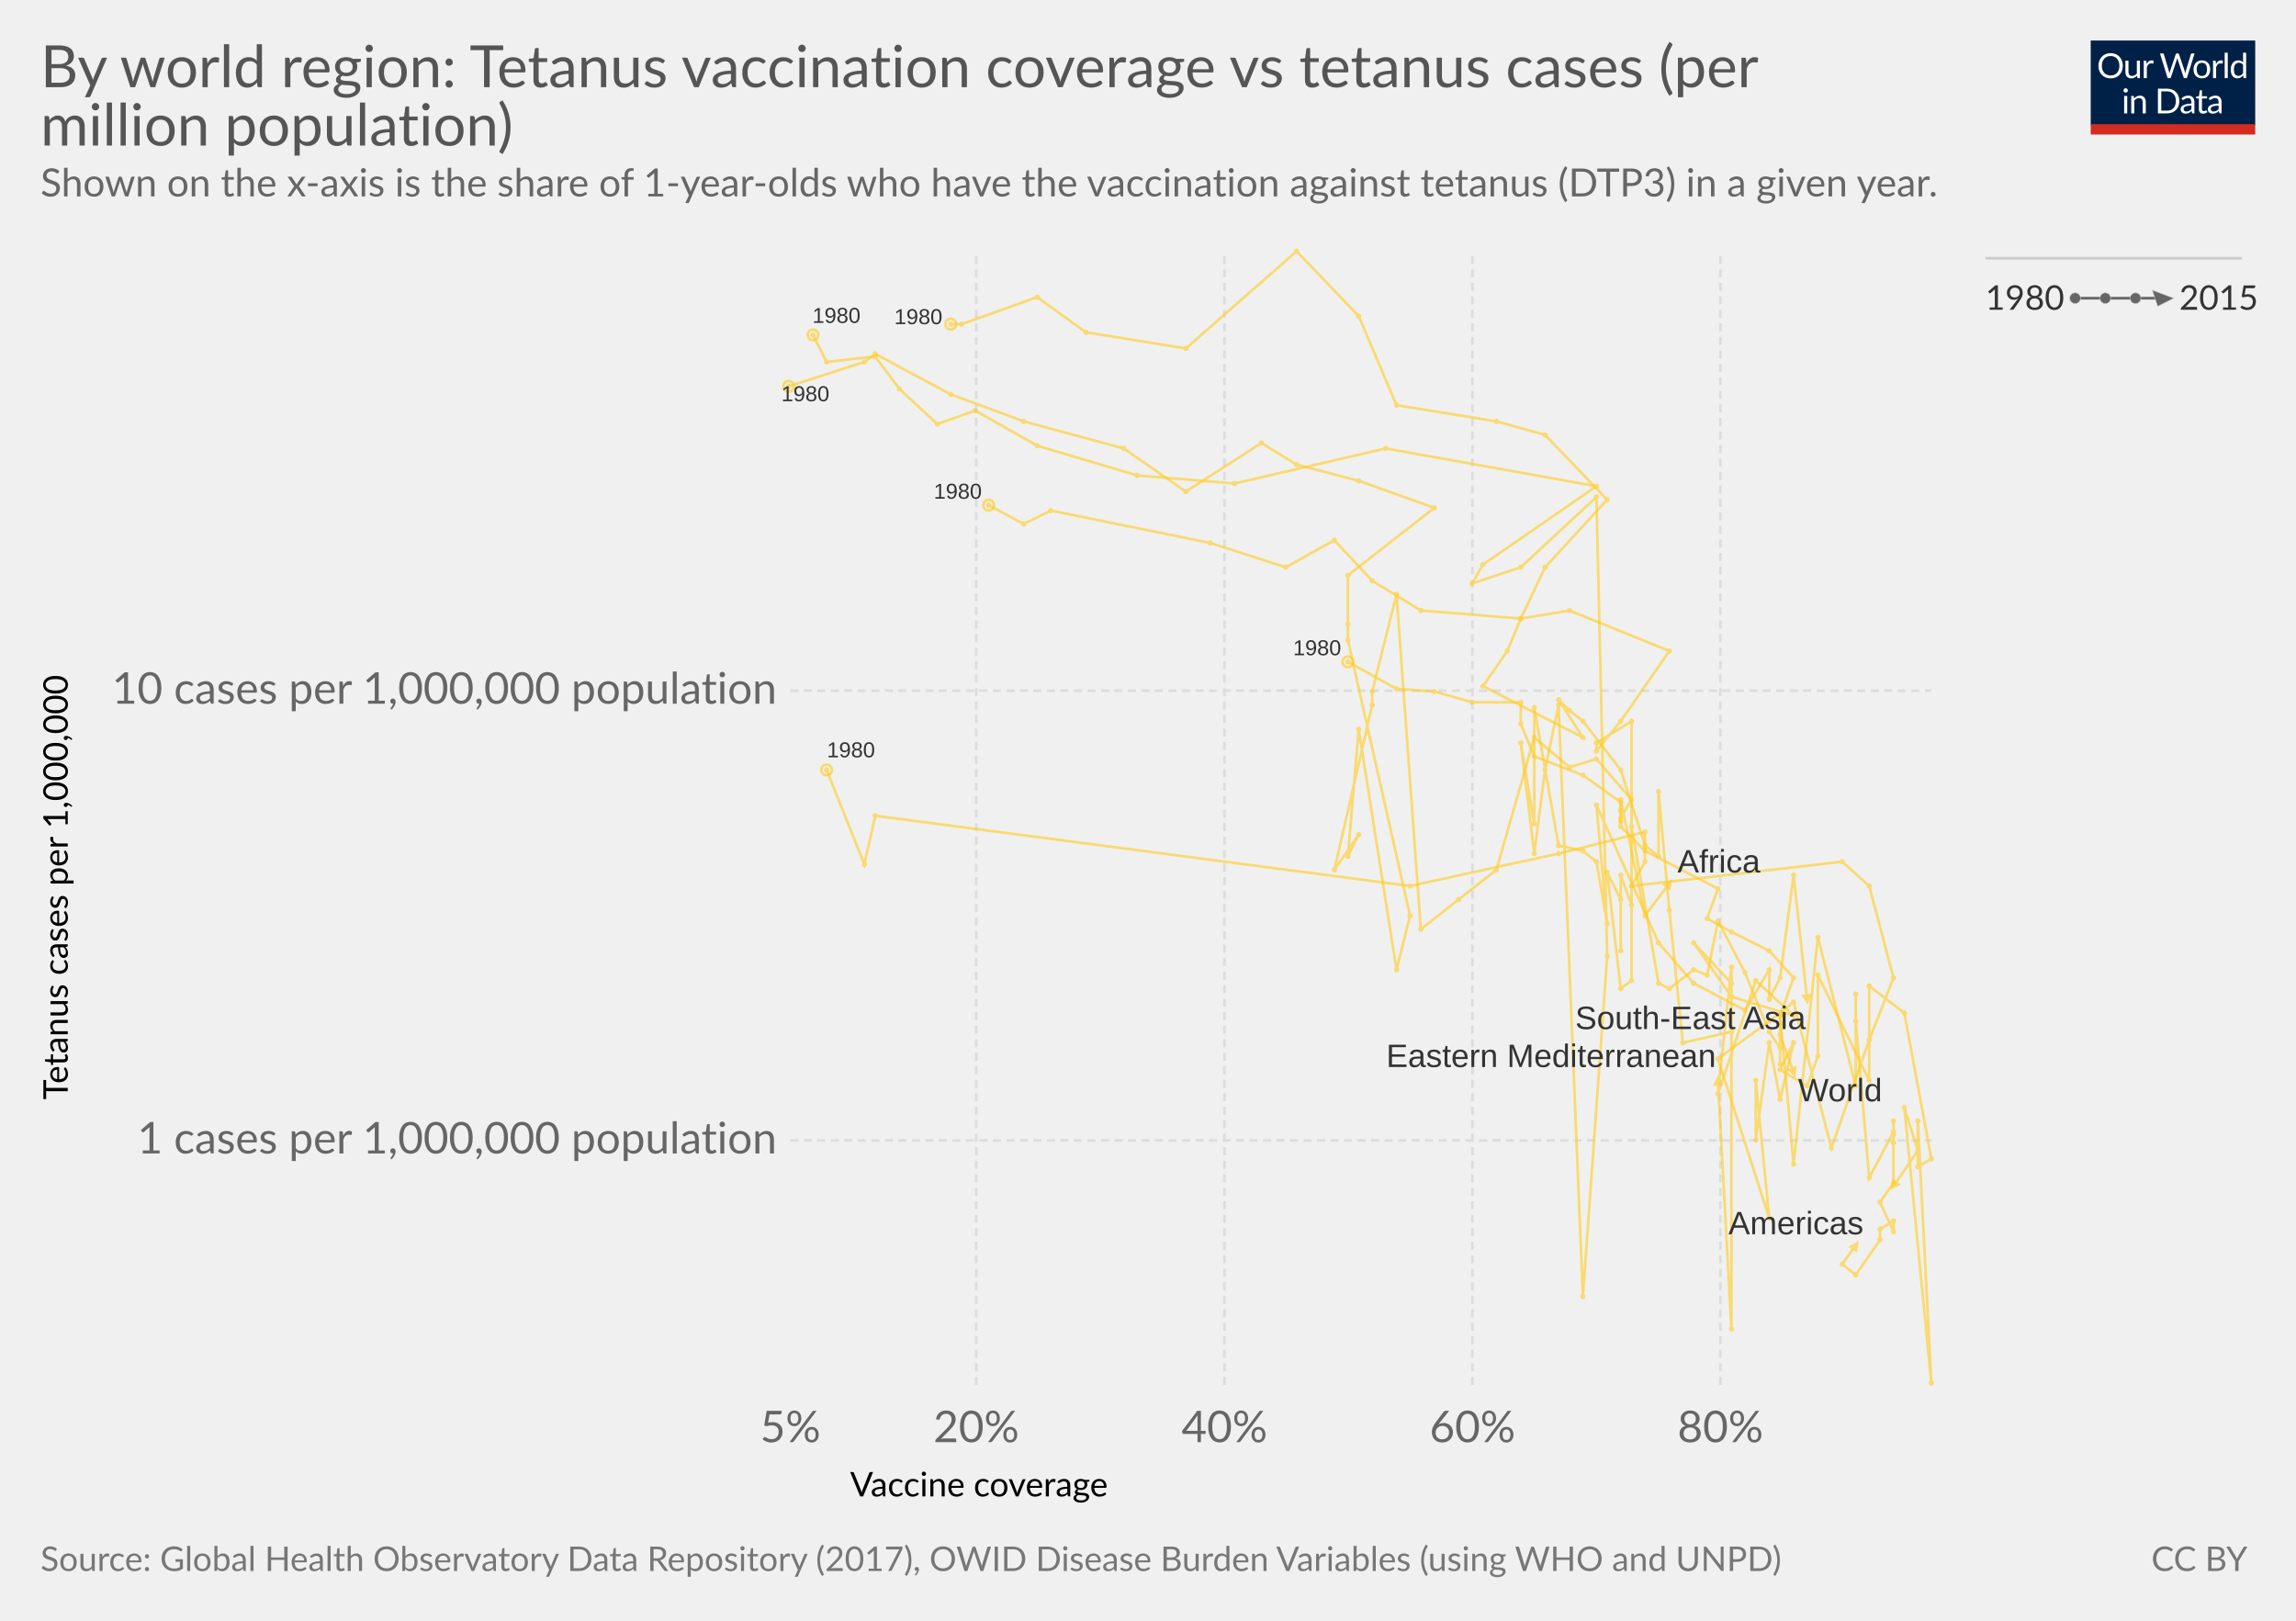
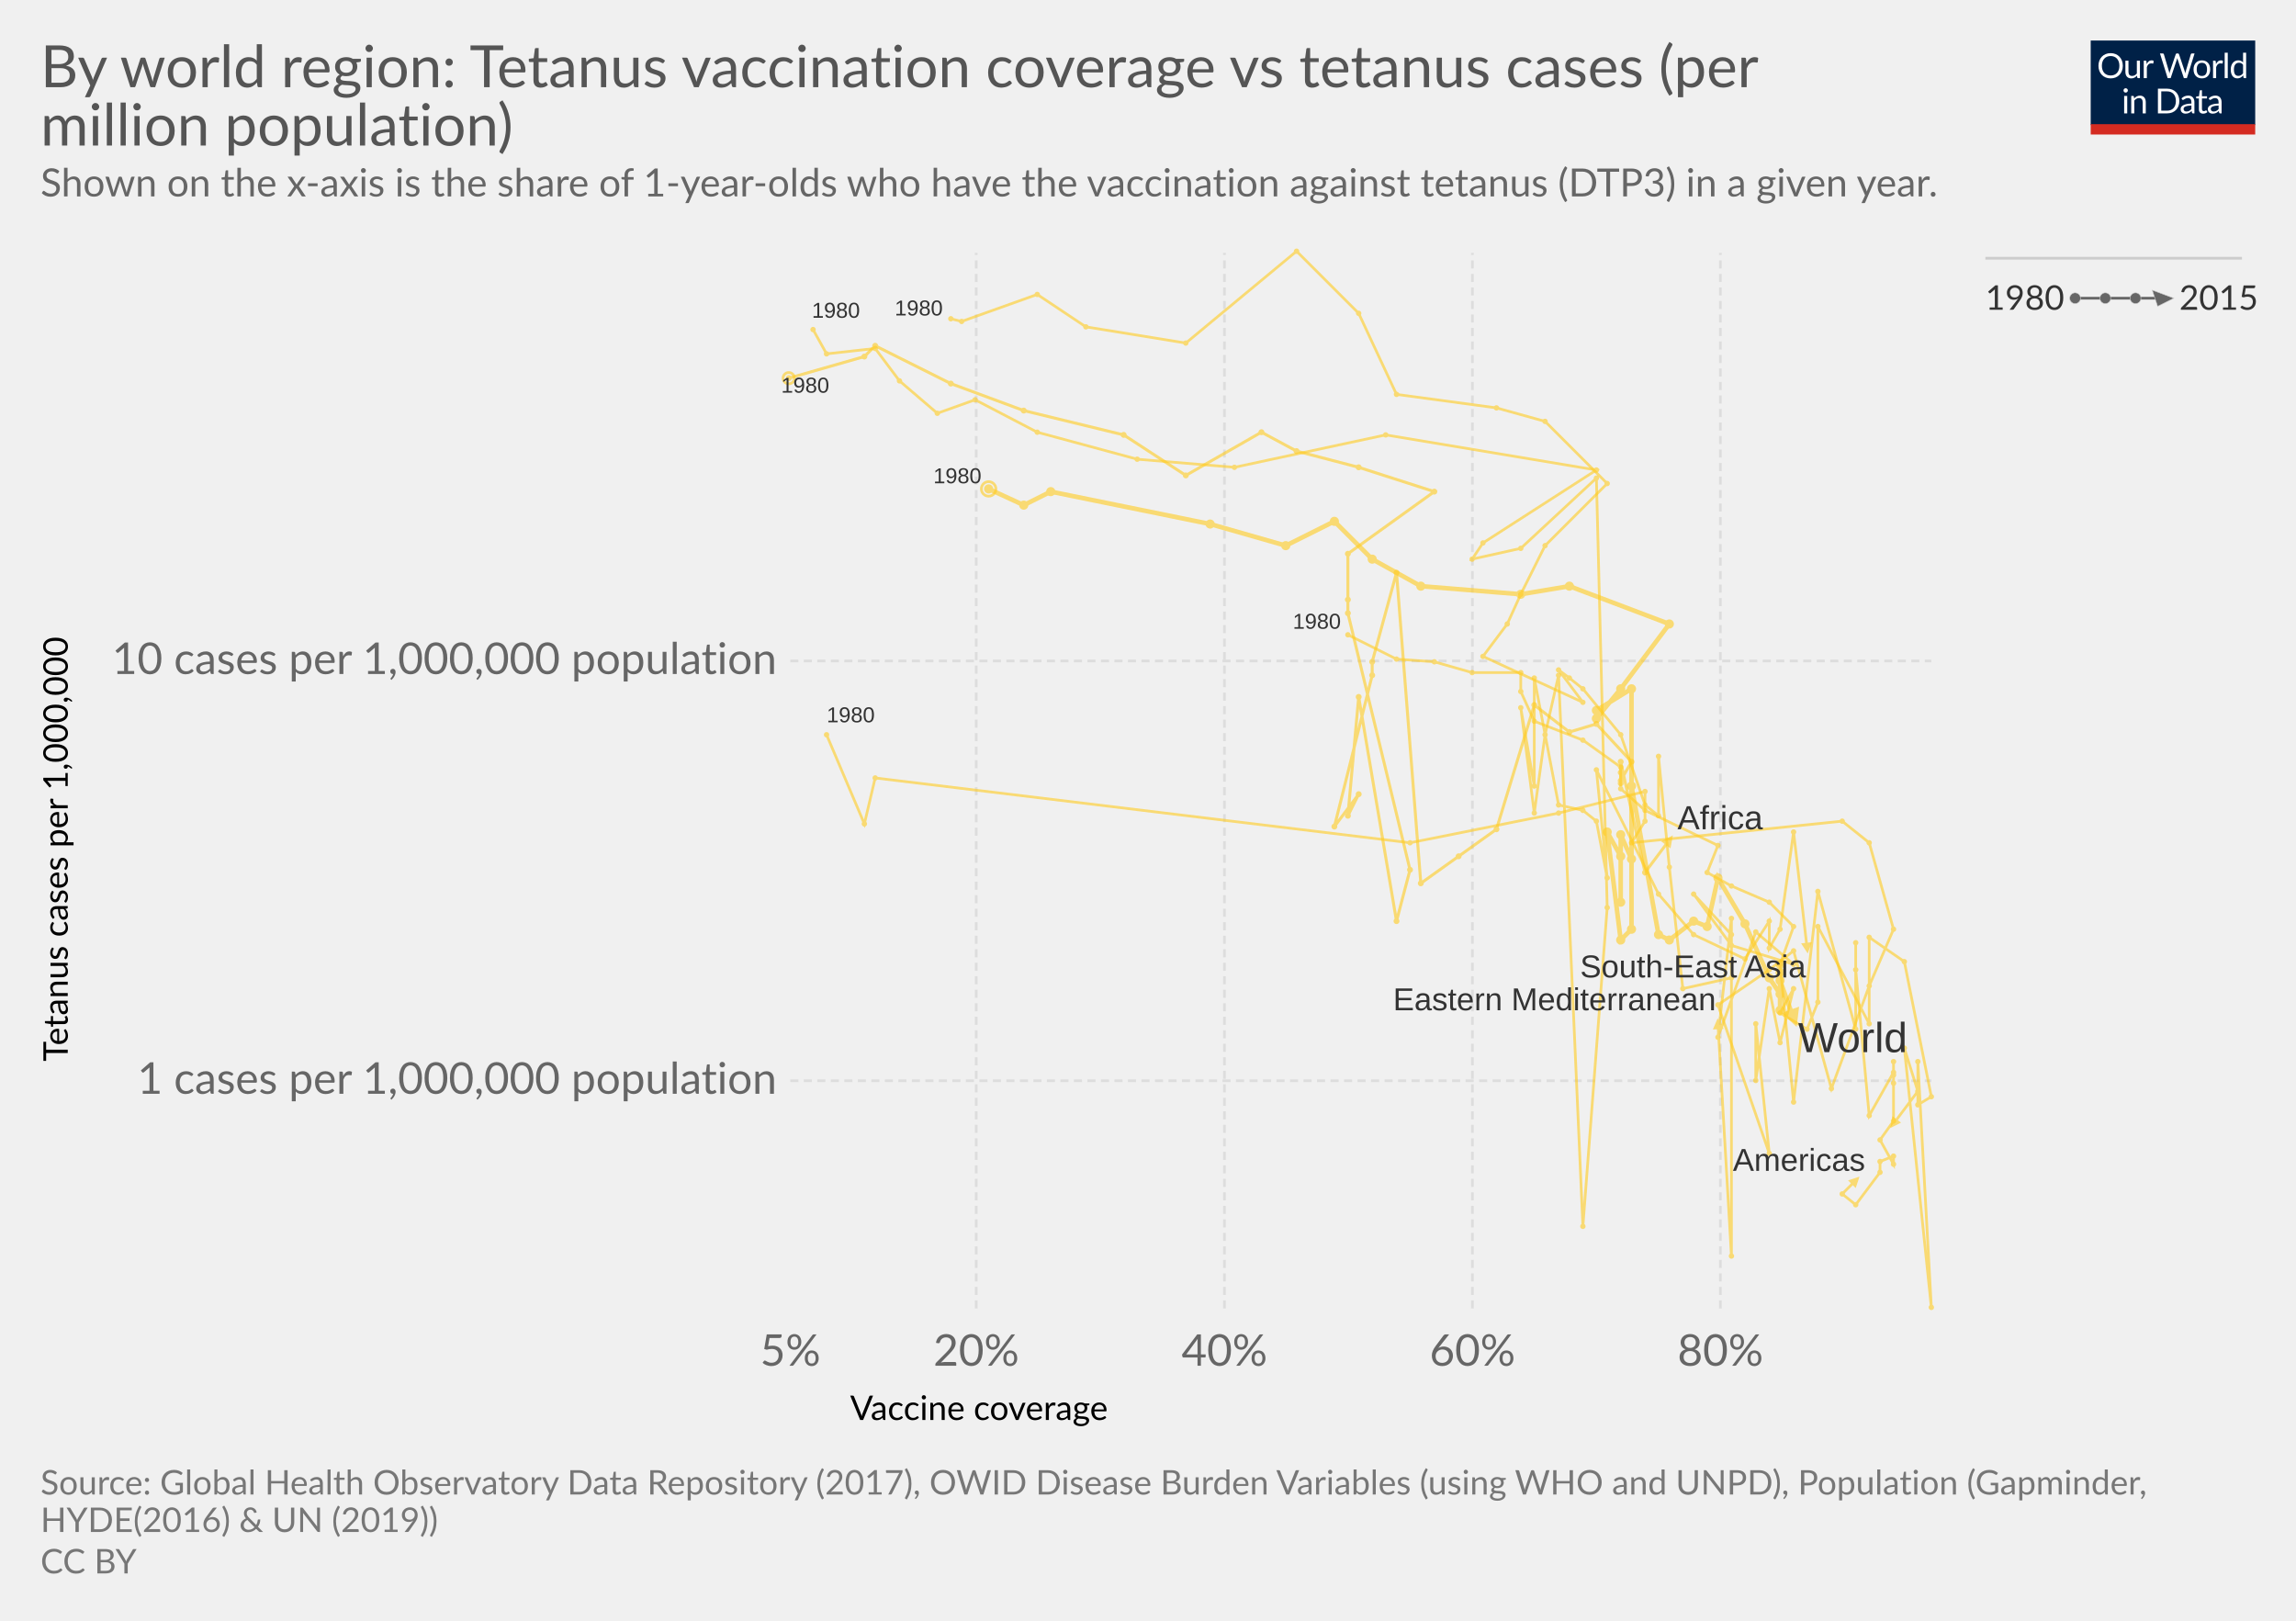
<svg xmlns="http://www.w3.org/2000/svg" version="1.1" style="font-family:Lato, 'Helvetica Neue', Helvetica, Arial, sans-serif;font-size:18px;background-color:white;text-rendering:optimizeLegibility;-webkit-font-smoothing:antialiased" width="850" height="600">
  <g class="HeaderView">
    <g transform="translate(774, 15) scale(0.29)">
      <svg width="210" height="120" viewBox="0 0 210 120" fill="none">
        <g clip-path="url(#clip0)">
          <path d="M0 0H210V107.89H0V0Z" fill="#002147" />
          <path d="M40.979 32.248C40.979 34.609 40.605 36.78 39.857 38.76C39.109 40.725 38.053 42.419 36.689 43.842C35.325 45.265 33.682 46.372 31.761 47.164C29.854 47.941 27.742 48.33 25.425 48.33C23.107 48.33 20.995 47.941 19.089 47.164C17.182 46.372 15.547 45.265 14.183 43.842C12.819 42.419 11.763 40.725 11.015 38.76C10.267 36.78 9.893 34.609 9.893 32.248C9.893 29.887 10.267 27.723 11.015 25.758C11.763 23.778 12.819 22.077 14.183 20.654C15.547 19.217 17.182 18.102 19.089 17.31C20.995 16.518 23.107 16.122 25.425 16.122C27.742 16.122 29.854 16.518 31.761 17.31C33.682 18.102 35.325 19.217 36.689 20.654C38.053 22.077 39.109 23.778 39.857 25.758C40.605 27.723 40.979 29.887 40.979 32.248ZM36.601 32.248C36.601 30.312 36.337 28.574 35.809 27.034C35.281 25.494 34.533 24.196 33.565 23.14C32.597 22.069 31.423 21.248 30.045 20.676C28.666 20.104 27.126 19.818 25.425 19.818C23.738 19.818 22.205 20.104 20.827 20.676C19.448 21.248 18.267 22.069 17.285 23.14C16.317 24.196 15.569 25.494 15.041 27.034C14.513 28.574 14.249 30.312 14.249 32.248C14.249 34.184 14.513 35.922 15.041 37.462C15.569 38.987 16.317 40.285 17.285 41.356C18.267 42.412 19.448 43.226 20.827 43.798C22.205 44.355 23.738 44.634 25.425 44.634C27.126 44.634 28.666 44.355 30.045 43.798C31.423 43.226 32.597 42.412 33.565 41.356C34.533 40.285 35.281 38.987 35.809 37.462C36.337 35.922 36.601 34.184 36.601 32.248ZM62.823 25.714V48H60.491C59.934 48 59.582 47.729 59.435 47.186L59.127 44.788C58.159 45.859 57.074 46.724 55.871 47.384C54.669 48.029 53.29 48.352 51.735 48.352C50.518 48.352 49.44 48.154 48.501 47.758C47.577 47.347 46.8 46.775 46.169 46.042C45.539 45.309 45.062 44.421 44.739 43.38C44.431 42.339 44.277 41.187 44.277 39.926V25.714H48.193V39.926C48.193 41.613 48.575 42.918 49.337 43.842C50.115 44.766 51.295 45.228 52.879 45.228C54.038 45.228 55.116 44.957 56.113 44.414C57.125 43.857 58.057 43.094 58.907 42.126V25.714H62.823ZM71.43 30.18C72.135 28.655 73 27.467 74.027 26.616C75.053 25.751 76.307 25.318 77.789 25.318C78.258 25.318 78.705 25.369 79.131 25.472C79.571 25.575 79.959 25.736 80.297 25.956L80.011 28.882C79.923 29.249 79.703 29.432 79.351 29.432C79.145 29.432 78.845 29.388 78.449 29.3C78.053 29.212 77.605 29.168 77.107 29.168C76.403 29.168 75.772 29.271 75.215 29.476C74.672 29.681 74.181 29.989 73.741 30.4C73.315 30.796 72.927 31.295 72.575 31.896C72.237 32.483 71.929 33.157 71.651 33.92V48H67.713V25.714H69.957C70.382 25.714 70.675 25.795 70.837 25.956C70.998 26.117 71.108 26.396 71.167 26.792L71.43 30.18ZM132.589 16.474L122.755 48H118.927L110.941 23.954C110.867 23.719 110.794 23.47 110.721 23.206C110.662 22.942 110.596 22.663 110.523 22.37C110.449 22.663 110.376 22.942 110.303 23.206C110.23 23.47 110.156 23.719 110.083 23.954L102.053 48H98.225L88.391 16.474H91.933C92.314 16.474 92.629 16.569 92.879 16.76C93.143 16.951 93.311 17.193 93.385 17.486L99.897 39.398C99.999 39.794 100.095 40.219 100.183 40.674C100.285 41.129 100.381 41.613 100.469 42.126C100.571 41.613 100.674 41.129 100.777 40.674C100.894 40.205 101.019 39.779 101.151 39.398L108.565 17.486C108.653 17.237 108.821 17.009 109.071 16.804C109.335 16.584 109.65 16.474 110.017 16.474H111.249C111.63 16.474 111.938 16.569 112.173 16.76C112.407 16.951 112.583 17.193 112.701 17.486L120.093 39.398C120.225 39.779 120.342 40.19 120.445 40.63C120.562 41.07 120.672 41.532 120.775 42.016C120.848 41.532 120.929 41.07 121.017 40.63C121.105 40.19 121.2 39.779 121.303 39.398L127.837 17.486C127.91 17.222 128.072 16.987 128.321 16.782C128.585 16.577 128.9 16.474 129.267 16.474H132.589ZM141.94 25.362C143.568 25.362 145.034 25.633 146.34 26.176C147.645 26.719 148.76 27.489 149.684 28.486C150.608 29.483 151.312 30.693 151.796 32.116C152.294 33.524 152.544 35.101 152.544 36.846C152.544 38.606 152.294 40.19 151.796 41.598C151.312 43.006 150.608 44.209 149.684 45.206C148.76 46.203 147.645 46.973 146.34 47.516C145.034 48.044 143.568 48.308 141.94 48.308C140.297 48.308 138.816 48.044 137.496 47.516C136.19 46.973 135.076 46.203 134.152 45.206C133.228 44.209 132.516 43.006 132.018 41.598C131.534 40.19 131.292 38.606 131.292 36.846C131.292 35.101 131.534 33.524 132.018 32.116C132.516 30.693 133.228 29.483 134.152 28.486C135.076 27.489 136.19 26.719 137.496 26.176C138.816 25.633 140.297 25.362 141.94 25.362ZM141.94 45.25C144.14 45.25 145.782 44.517 146.868 43.05C147.953 41.569 148.496 39.508 148.496 36.868C148.496 34.213 147.953 32.145 146.868 30.664C145.782 29.183 144.14 28.442 141.94 28.442C140.825 28.442 139.85 28.633 139.014 29.014C138.192 29.395 137.503 29.945 136.946 30.664C136.403 31.383 135.992 32.27 135.714 33.326C135.45 34.367 135.318 35.548 135.318 36.868C135.318 39.508 135.86 41.569 136.946 43.05C138.046 44.517 139.71 45.25 141.94 45.25ZM159.908 30.18C160.612 28.655 161.478 27.467 162.504 26.616C163.531 25.751 164.785 25.318 166.266 25.318C166.736 25.318 167.183 25.369 167.608 25.472C168.048 25.575 168.437 25.736 168.774 25.956L168.488 28.882C168.4 29.249 168.18 29.432 167.828 29.432C167.623 29.432 167.322 29.388 166.926 29.3C166.53 29.212 166.083 29.168 165.584 29.168C164.88 29.168 164.25 29.271 163.692 29.476C163.15 29.681 162.658 29.989 162.218 30.4C161.793 30.796 161.404 31.295 161.052 31.896C160.715 32.483 160.407 33.157 160.128 33.92V48H156.19V25.714H158.434C158.86 25.714 159.153 25.795 159.314 25.956C159.476 26.117 159.586 26.396 159.644 26.792L159.908 30.18ZM174.946 15.594V48H171.03V15.594H174.946ZM194.496 31.016C193.763 30.033 192.971 29.351 192.12 28.97C191.269 28.574 190.316 28.376 189.26 28.376C187.192 28.376 185.601 29.117 184.486 30.598C183.371 32.079 182.814 34.191 182.814 36.934C182.814 38.386 182.939 39.633 183.188 40.674C183.437 41.701 183.804 42.551 184.288 43.226C184.772 43.886 185.366 44.37 186.07 44.678C186.774 44.986 187.573 45.14 188.468 45.14C189.759 45.14 190.881 44.847 191.834 44.26C192.802 43.673 193.689 42.845 194.496 41.774V31.016ZM198.412 15.594V48H196.08C195.523 48 195.171 47.729 195.024 47.186L194.672 44.48C193.719 45.624 192.633 46.548 191.416 47.252C190.199 47.956 188.791 48.308 187.192 48.308C185.916 48.308 184.757 48.066 183.716 47.582C182.675 47.083 181.787 46.357 181.054 45.404C180.321 44.451 179.756 43.263 179.36 41.84C178.964 40.417 178.766 38.782 178.766 36.934C178.766 35.291 178.986 33.766 179.426 32.358C179.866 30.935 180.497 29.703 181.318 28.662C182.139 27.621 183.144 26.807 184.332 26.22C185.535 25.619 186.884 25.318 188.38 25.318C189.744 25.318 190.91 25.553 191.878 26.022C192.861 26.477 193.733 27.115 194.496 27.936V15.594H198.412ZM46.614 70.714V93H42.698V70.714H46.614ZM47.45 63.718C47.45 64.099 47.369 64.459 47.208 64.796C47.061 65.119 46.856 65.412 46.592 65.676C46.343 65.925 46.042 66.123 45.69 66.27C45.352 66.417 44.993 66.49 44.612 66.49C44.23 66.49 43.871 66.417 43.534 66.27C43.211 66.123 42.925 65.925 42.676 65.676C42.426 65.412 42.228 65.119 42.082 64.796C41.935 64.459 41.862 64.099 41.862 63.718C41.862 63.337 41.935 62.977 42.082 62.64C42.228 62.288 42.426 61.987 42.676 61.738C42.925 61.474 43.211 61.269 43.534 61.122C43.871 60.975 44.23 60.902 44.612 60.902C44.993 60.902 45.352 60.975 45.69 61.122C46.042 61.269 46.343 61.474 46.592 61.738C46.856 61.987 47.061 62.288 47.208 62.64C47.369 62.977 47.45 63.337 47.45 63.718ZM55.424 73.948C55.908 73.405 56.422 72.914 56.964 72.474C57.507 72.034 58.079 71.66 58.68 71.352C59.296 71.029 59.941 70.787 60.616 70.626C61.306 70.45 62.046 70.362 62.838 70.362C64.055 70.362 65.126 70.567 66.05 70.978C66.989 71.374 67.766 71.946 68.382 72.694C69.013 73.427 69.49 74.315 69.812 75.356C70.135 76.397 70.296 77.549 70.296 78.81V93H66.358V78.81C66.358 77.123 65.969 75.818 65.192 74.894C64.43 73.955 63.264 73.486 61.694 73.486C60.535 73.486 59.45 73.765 58.438 74.322C57.441 74.879 56.517 75.635 55.666 76.588V93H51.728V70.714H54.082C54.639 70.714 54.984 70.985 55.116 71.528L55.424 73.948ZM113.129 77.248C113.129 79.609 112.755 81.758 112.007 83.694C111.259 85.63 110.203 87.287 108.839 88.666C107.475 90.045 105.832 91.115 103.911 91.878C102.004 92.626 99.892 93 97.575 93H85.805V61.474H97.575C99.892 61.474 102.004 61.855 103.911 62.618C105.832 63.366 107.475 64.437 108.839 65.83C110.203 67.209 111.259 68.866 112.007 70.802C112.755 72.738 113.129 74.887 113.129 77.248ZM108.751 77.248C108.751 75.312 108.487 73.581 107.959 72.056C107.431 70.531 106.683 69.24 105.715 68.184C104.747 67.128 103.574 66.321 102.195 65.764C100.816 65.207 99.276 64.928 97.575 64.928H90.073V89.546H97.575C99.276 89.546 100.816 89.267 102.195 88.71C103.574 88.153 104.747 87.353 105.715 86.312C106.683 85.256 107.431 83.965 107.959 82.44C108.487 80.915 108.751 79.184 108.751 77.248ZM128.553 82.968C126.749 83.027 125.209 83.173 123.933 83.408C122.672 83.628 121.638 83.921 120.831 84.288C120.039 84.655 119.46 85.087 119.093 85.586C118.741 86.085 118.565 86.642 118.565 87.258C118.565 87.845 118.661 88.351 118.851 88.776C119.042 89.201 119.299 89.553 119.621 89.832C119.959 90.096 120.347 90.294 120.787 90.426C121.242 90.543 121.726 90.602 122.239 90.602C122.929 90.602 123.559 90.536 124.131 90.404C124.703 90.257 125.239 90.052 125.737 89.788C126.251 89.524 126.735 89.209 127.189 88.842C127.659 88.475 128.113 88.057 128.553 87.588V82.968ZM115.903 73.86C117.135 72.672 118.463 71.785 119.885 71.198C121.308 70.611 122.885 70.318 124.615 70.318C125.862 70.318 126.969 70.523 127.937 70.934C128.905 71.345 129.719 71.917 130.379 72.65C131.039 73.383 131.538 74.271 131.875 75.312C132.213 76.353 132.381 77.497 132.381 78.744V93H130.643C130.262 93 129.969 92.941 129.763 92.824C129.558 92.692 129.397 92.443 129.279 92.076L128.839 89.964C128.253 90.507 127.681 90.991 127.123 91.416C126.566 91.827 125.979 92.179 125.363 92.472C124.747 92.751 124.087 92.963 123.383 93.11C122.694 93.271 121.924 93.352 121.073 93.352C120.208 93.352 119.394 93.235 118.631 93C117.869 92.751 117.201 92.384 116.629 91.9C116.072 91.416 115.625 90.807 115.287 90.074C114.965 89.326 114.803 88.446 114.803 87.434C114.803 86.554 115.045 85.711 115.529 84.904C116.013 84.083 116.798 83.357 117.883 82.726C118.969 82.095 120.384 81.582 122.129 81.186C123.875 80.775 126.016 80.541 128.553 80.482V78.744C128.553 77.013 128.179 75.708 127.431 74.828C126.683 73.933 125.591 73.486 124.153 73.486C123.185 73.486 122.371 73.611 121.711 73.86C121.066 74.095 120.501 74.366 120.017 74.674C119.548 74.967 119.137 75.239 118.785 75.488C118.448 75.723 118.111 75.84 117.773 75.84C117.509 75.84 117.282 75.774 117.091 75.642C116.901 75.495 116.739 75.319 116.607 75.114L115.903 73.86ZM143.568 93.352C141.808 93.352 140.451 92.861 139.498 91.878C138.559 90.895 138.09 89.48 138.09 87.632V73.992H135.406C135.171 73.992 134.973 73.926 134.812 73.794C134.65 73.647 134.57 73.427 134.57 73.134V71.572L138.222 71.11L139.124 64.224C139.168 64.004 139.263 63.828 139.41 63.696C139.571 63.549 139.776 63.476 140.026 63.476H142.006V71.154H148.452V73.992H142.006V87.368C142.006 88.307 142.233 89.003 142.688 89.458C143.142 89.913 143.729 90.14 144.448 90.14C144.858 90.14 145.21 90.089 145.504 89.986C145.812 89.869 146.076 89.744 146.296 89.612C146.516 89.48 146.699 89.363 146.846 89.26C147.007 89.143 147.146 89.084 147.264 89.084C147.469 89.084 147.652 89.209 147.814 89.458L148.958 91.328C148.283 91.959 147.469 92.457 146.516 92.824C145.562 93.176 144.58 93.352 143.568 93.352ZM163.253 82.968C161.449 83.027 159.909 83.173 158.633 83.408C157.372 83.628 156.338 83.921 155.531 84.288C154.739 84.655 154.16 85.087 153.793 85.586C153.441 86.085 153.265 86.642 153.265 87.258C153.265 87.845 153.36 88.351 153.551 88.776C153.742 89.201 153.998 89.553 154.321 89.832C154.658 90.096 155.047 90.294 155.487 90.426C155.942 90.543 156.426 90.602 156.939 90.602C157.628 90.602 158.259 90.536 158.831 90.404C159.403 90.257 159.938 90.052 160.437 89.788C160.95 89.524 161.434 89.209 161.889 88.842C162.358 88.475 162.813 88.057 163.253 87.588V82.968ZM150.603 73.86C151.835 72.672 153.162 71.785 154.585 71.198C156.008 70.611 157.584 70.318 159.315 70.318C160.562 70.318 161.669 70.523 162.637 70.934C163.605 71.345 164.419 71.917 165.079 72.65C165.739 73.383 166.238 74.271 166.575 75.312C166.912 76.353 167.081 77.497 167.081 78.744V93H165.343C164.962 93 164.668 92.941 164.463 92.824C164.258 92.692 164.096 92.443 163.979 92.076L163.539 89.964C162.952 90.507 162.38 90.991 161.823 91.416C161.266 91.827 160.679 92.179 160.063 92.472C159.447 92.751 158.787 92.963 158.083 93.11C157.394 93.271 156.624 93.352 155.773 93.352C154.908 93.352 154.094 93.235 153.331 93C152.568 92.751 151.901 92.384 151.329 91.9C150.772 91.416 150.324 90.807 149.987 90.074C149.664 89.326 149.503 88.446 149.503 87.434C149.503 86.554 149.745 85.711 150.229 84.904C150.713 84.083 151.498 83.357 152.583 82.726C153.668 82.095 155.084 81.582 156.829 81.186C158.574 80.775 160.716 80.541 163.253 80.482V78.744C163.253 77.013 162.879 75.708 162.131 74.828C161.383 73.933 160.29 73.486 158.853 73.486C157.885 73.486 157.071 73.611 156.411 73.86C155.766 74.095 155.201 74.366 154.717 74.674C154.248 74.967 153.837 75.239 153.485 75.488C153.148 75.723 152.81 75.84 152.473 75.84C152.209 75.84 151.982 75.774 151.791 75.642C151.6 75.495 151.439 75.319 151.307 75.114L150.603 73.86Z" fill="white" />
          <rect y="106.789" width="210" height="13.211" fill="#D42B21" />
        </g>
        <defs>
          <clipPath id="clip0">
            <rect width="210" height="120" fill="white" />
          </clipPath>
        </defs>
      </svg>
    </g>
    <a href="https://ourworldindata.org/grapher/by-world-region-tetanus-vaccination-coverage-vs-tetanus-cases-per-million-population" target="_blank">
      <text font-size="21.60" x="15.0" y="32.3" fill="#555">
        <tspan x="15" y="32.28">By world region: Tetanus vaccination coverage vs tetanus cases (per</tspan>
        <tspan x="15" y="53.88">million population)</tspan>
      </text>
    </a>
    <text font-size="14.40" x="15.0" y="72.7" fill="#666">
      <tspan x="15" y="72.72">Shown on the x-axis is the share of 1-year-olds who have the vaccination against tetanus (DTP3)  in a given year.</tspan>
    </text>
  </g>
  <g>
    <g class="AxisBoxView">
      <g class="HorizontalAxis">
-         <text font-size="12.60" x="314.7" y="554.0">
-           <tspan x="314.726" y="553.98">Vaccine coverage</tspan>
+         <text font-size="12.60" x="314.7" y="525.7">
+           <tspan x="314.726" y="525.68">Vaccine coverage</tspan>
        </text>
-         <text x="292.6" y="533.9" fill="#666" text-anchor="middle" font-size="16.2">5%</text>
-         <text x="361.4" y="533.9" fill="#666" text-anchor="middle" font-size="16.2">20%</text>
-         <text x="453.3" y="533.9" fill="#666" text-anchor="middle" font-size="16.2">40%</text>
-         <text x="545.1" y="533.9" fill="#666" text-anchor="middle" font-size="16.2">60%</text>
-         <text x="636.9" y="533.9" fill="#666" text-anchor="middle" font-size="16.2">80%</text>
+         <text x="292.6" y="505.6" fill="#666" text-anchor="middle" font-size="16.2">5%</text>
+         <text x="361.4" y="505.6" fill="#666" text-anchor="middle" font-size="16.2">20%</text>
+         <text x="453.3" y="505.6" fill="#666" text-anchor="middle" font-size="16.2">40%</text>
+         <text x="545.1" y="505.6" fill="#666" text-anchor="middle" font-size="16.2">60%</text>
+         <text x="636.9" y="505.6" fill="#666" text-anchor="middle" font-size="16.2">80%</text>
      </g>
      <g class="VerticalAxis">
-         <text font-size="12.60" x="-407.1" y="25.1" transform="rotate(-90)">
-           <tspan x="-407.076" y="25.08">Tetanus cases per 1,000,000</tspan>
+         <text font-size="12.60" x="-392.9" y="25.1" transform="rotate(-90)">
+           <tspan x="-392.926" y="25.08">Tetanus cases per 1,000,000</tspan>
        </text>
-         <text x="287.57" y="422.2" fill="#666" dominant-baseline="middle" text-anchor="end" font-size="16.2">1 cases per 1,000,000 population</text>
-         <text x="287.57" y="255.7" fill="#666" dominant-baseline="middle" text-anchor="end" font-size="16.2">10 cases per 1,000,000 population</text>
+         <text x="287.57" y="400.1" fill="#666" dominant-baseline="middle" text-anchor="end" font-size="16.2">1 cases per 1,000,000 population</text>
+         <text x="287.57" y="244.7" fill="#666" dominant-baseline="middle" text-anchor="end" font-size="16.2">10 cases per 1,000,000 population</text>
      </g>
      <g class="AxisGridLines">
-         <line x1="292.57" y1="422.2" x2="715.00" y2="422.2" stroke="#ddd" stroke-dasharray="3,2" />
-         <line x1="292.57" y1="255.7" x2="715.00" y2="255.7" stroke="#ddd" stroke-dasharray="3,2" />
+         <line x1="292.57" y1="400.1" x2="715.00" y2="400.1" stroke="#ddd" stroke-dasharray="3,2" />
+         <line x1="292.57" y1="244.7" x2="715.00" y2="244.7" stroke="#ddd" stroke-dasharray="3,2" />
      </g>
      <g class="AxisGridLines">
-         <line x1="361.4" y1="512.70" x2="361.4" y2="93.60" stroke="#ddd" stroke-dasharray="3,2" />
-         <line x1="453.3" y1="512.70" x2="453.3" y2="93.60" stroke="#ddd" stroke-dasharray="3,2" />
-         <line x1="545.1" y1="512.70" x2="545.1" y2="93.60" stroke="#ddd" stroke-dasharray="3,2" />
-         <line x1="636.9" y1="512.70" x2="636.9" y2="93.60" stroke="#ddd" stroke-dasharray="3,2" />
+         <line x1="361.4" y1="484.40" x2="361.4" y2="93.60" stroke="#ddd" stroke-dasharray="3,2" />
+         <line x1="453.3" y1="484.40" x2="453.3" y2="93.60" stroke="#ddd" stroke-dasharray="3,2" />
+         <line x1="545.1" y1="484.40" x2="545.1" y2="93.60" stroke="#ddd" stroke-dasharray="3,2" />
+         <line x1="636.9" y1="484.40" x2="636.9" y2="93.60" stroke="#ddd" stroke-dasharray="3,2" />
      </g>
    </g>
-     <g class="PointsWithLabels clickable" clip-path="url(#scatterBounds-491)" font-family="Arial, sans-serif">
-       <rect x="292.566" y="93.6" width="422.434" height="419.1" fill="rgba(255,255,255,0)" />
+     <g class="PointsWithLabels clickable" clip-path="url(#scatterBounds-11)" font-family="Arial, sans-serif">
+       <rect x="292.566" y="93.6" width="422.434" height="390.8" fill="rgba(255,255,255,0)" />
      <defs>
-         <clipPath id="scatterBounds-491">
-           <rect x="282.566" y="83.6" width="442.434" height="439.1" />
+         <clipPath id="scatterBounds-11">
+           <rect x="282.566" y="83.6" width="442.434" height="410.8" />
        </clipPath>
      </defs>
      <g class="backgroundLabels" fill="#aaa" />
-       <g class="key-Africa_0">
+       <g class="key-World_0">
        <defs>
-           <marker id="key-Africa_0-arrow-491" fill="#ffcb1f" viewBox="0 -5 10 10" refX="5" refY="0" markerWidth="4" markerHeight="4" orient="auto">
+           <marker id="key-World_0-arrow-11" fill="#ffcb1f" viewBox="0 -5 10 10" refX="5" refY="0" markerWidth="4" markerHeight="4" orient="auto">
            <path d="M0,-5L10,0L0,5" />
          </marker>
-           <marker id="key-Africa_0-circle-491" viewBox="0 0 12 12" refX="4" refY="4" orient="auto" fill="#ffcb1f">
+           <marker id="key-World_0-circle-11" viewBox="0 0 12 12" refX="4" refY="4" orient="auto" fill="#ffcb1f">
            <circle cx="4" cy="4" r="4" />
          </marker>
        </defs>
-         <circle cx="292.00" cy="143.00" r="1.978" fill="none" stroke="#ffcb1f" opacity="0.6" />
-         <polyline stroke-linecap="round" stroke="#ffcb1f" points="292.00,143.00 320.00,134.00 324.00,131.00 352.00,146.00 379.00,156.00 416.00,166.00 439.00,182.00 467.00,164.00 480.00,172.00 503.00,178.00 531.00,188.00 499.00,213.00 499.00,231.00 499.00,237.00 522.00,339.00 517.00,359.00 503.00,270.00 499.00,317.00 503.00,309.00 494.00,322.00 508.00,261.00 508.00,256.00 517.00,220.00 526.00,344.00 540.00,333.00 554.00,322.00 568.00,273.00 581.00,284.00 591.00,281.00 604.00,296.00 600.00,303.00 600.00,304.00 600.00,300.00 600.00,296.00 609.00,339.00 618.00,327.00" fill="none" stroke-width="0.978" opacity="0.6" marker-start="url(#key-Africa_0-circle-491)" marker-mid="url(#key-Africa_0-circle-491)" marker-end="url(#key-Africa_0-arrow-491)" />
+         <circle cx="366.00" cy="181.00" r="2.692" fill="none" stroke="#ffcb1f" opacity="0.6" />
+         <polyline stroke-linecap="round" stroke="#ffcb1f" points="366.00,181.00 379.00,187.00 389.00,182.00 448.00,194.00 476.00,202.00 494.00,193.00 508.00,207.00 526.00,217.00 563.00,220.00 581.00,217.00 618.00,231.00 600.00,255.00 591.00,266.00 591.00,263.00 604.00,255.00 604.00,344.00 600.00,348.00 595.00,308.00 600.00,317.00 600.00,334.00 600.00,309.00 604.00,318.00 604.00,291.00 614.00,346.00 618.00,348.00 627.00,341.00 632.00,343.00 636.00,325.00 646.00,342.00 655.00,362.00 659.00,368.00 659.00,360.00 659.00,374.00 659.00,357.00 659.00,363.00 664.00,377.00" fill="none" stroke-width="1.692" opacity="0.6" marker-start="url(#key-World_0-circle-11)" marker-mid="url(#key-World_0-circle-11)" marker-end="url(#key-World_0-arrow-11)" />
+       </g>
+       <g class="key-Africa_0">
+         <defs>
+           <marker id="key-Africa_0-arrow-11" fill="#ffcb1f" viewBox="0 -5 10 10" refX="5" refY="0" markerWidth="4" markerHeight="4" orient="auto">
+             <path d="M0,-5L10,0L0,5" />
+           </marker>
+           <marker id="key-Africa_0-circle-11" viewBox="0 0 12 12" refX="4" refY="4" orient="auto" fill="#ffcb1f">
+             <circle cx="4" cy="4" r="4" />
+           </marker>
+         </defs>
+         <circle cx="292.00" cy="140.00" r="2.098" fill="none" stroke="#ffcb1f" opacity="0.6" />
+         <polyline stroke-linecap="round" stroke="#ffcb1f" points="292.00,140.00 320.00,132.00 324.00,128.00 352.00,142.00 379.00,152.00 416.00,161.00 439.00,176.00 467.00,160.00 480.00,167.00 503.00,173.00 531.00,182.00 499.00,205.00 499.00,222.00 499.00,227.00 522.00,322.00 517.00,341.00 503.00,258.00 499.00,302.00 503.00,294.00 494.00,306.00 508.00,250.00 508.00,245.00 517.00,212.00 526.00,327.00 540.00,317.00 554.00,307.00 568.00,261.00 581.00,271.00 591.00,268.00 604.00,282.00 600.00,289.00 600.00,290.00 600.00,286.00 600.00,282.00 609.00,323.00 618.00,311.00" fill="none" stroke-width="1.098" opacity="0.6" marker-start="url(#key-Africa_0-circle-11)" marker-mid="url(#key-Africa_0-circle-11)" marker-end="url(#key-Africa_0-arrow-11)" />
      </g>
      <g class="key-Americas_0">
        <defs>
-           <marker id="key-Americas_0-arrow-491" fill="#ffcb1f" viewBox="0 -5 10 10" refX="5" refY="0" markerWidth="4" markerHeight="4" orient="auto">
+           <marker id="key-Americas_0-arrow-11" fill="#ffcb1f" viewBox="0 -5 10 10" refX="5" refY="0" markerWidth="4" markerHeight="4" orient="auto">
            <path d="M0,-5L10,0L0,5" />
          </marker>
-           <marker id="key-Americas_0-circle-491" viewBox="0 0 12 12" refX="4" refY="4" orient="auto" fill="#ffcb1f">
+           <marker id="key-Americas_0-circle-11" viewBox="0 0 12 12" refX="4" refY="4" orient="auto" fill="#ffcb1f">
            <circle cx="4" cy="4" r="4" />
          </marker>
        </defs>
-         <circle cx="499.00" cy="245.00" r="1.978" fill="none" stroke="#ffcb1f" opacity="0.6" />
-         <polyline stroke-linecap="round" stroke="#ffcb1f" points="499.00,245.00 517.00,255.00 531.00,256.00 545.00,260.00 563.00,260.00 563.00,268.00 568.00,280.00 586.00,287.00 600.00,297.00 600.00,306.00 609.00,315.00 636.00,329.00 632.00,340.00 641.00,345.00 655.00,352.00 664.00,362.00 659.00,376.00 664.00,431.00 673.00,347.00 687.00,402.00 687.00,368.00 687.00,378.00 692.00,436.00 701.00,419.00 701.00,423.00 701.00,415.00 701.00,420.00 701.00,438.00 696.00,445.00 701.00,456.00 701.00,452.00 696.00,455.00 696.00,459.00 687.00,472.00 682.00,468.00 687.00,461.00" fill="none" stroke-width="0.978" opacity="0.6" marker-start="url(#key-Americas_0-circle-491)" marker-mid="url(#key-Americas_0-circle-491)" marker-end="url(#key-Americas_0-arrow-491)" />
+         <circle cx="499.00" cy="235.00" r="NaN" fill="none" stroke="#ffcb1f" opacity="0.6" />
+         <polyline stroke-linecap="round" stroke="#ffcb1f" points="499.00,235.00 517.00,244.00 531.00,245.00 545.00,249.00 563.00,249.00 563.00,256.00 568.00,267.00 586.00,274.00 600.00,284.00 600.00,292.00 609.00,300.00 636.00,313.00 632.00,323.00 641.00,328.00 655.00,334.00 664.00,343.00 659.00,357.00 664.00,408.00 673.00,330.00 687.00,381.00 687.00,349.00 687.00,359.00 692.00,413.00 701.00,397.00 701.00,401.00 701.00,393.00 701.00,398.00 701.00,415.00 696.00,422.00 701.00,431.00 701.00,428.00 696.00,430.00 696.00,434.00 687.00,446.00 682.00,442.00 687.00,437.00" fill="none" stroke-width="NaN" opacity="0.6" marker-start="url(#key-Americas_0-circle-11)" marker-mid="url(#key-Americas_0-circle-11)" marker-end="url(#key-Americas_0-arrow-11)" />
      </g>
      <g class="key-Eastern-Mediterranean_0">
        <defs>
-           <marker id="key-Eastern-Mediterranean_0-arrow-491" fill="#ffcb1f" viewBox="0 -5 10 10" refX="5" refY="0" markerWidth="4" markerHeight="4" orient="auto">
+           <marker id="key-Eastern-Mediterranean_0-arrow-11" fill="#ffcb1f" viewBox="0 -5 10 10" refX="5" refY="0" markerWidth="4" markerHeight="4" orient="auto">
            <path d="M0,-5L10,0L0,5" />
          </marker>
-           <marker id="key-Eastern-Mediterranean_0-circle-491" viewBox="0 0 12 12" refX="4" refY="4" orient="auto" fill="#ffcb1f">
+           <marker id="key-Eastern-Mediterranean_0-circle-11" viewBox="0 0 12 12" refX="4" refY="4" orient="auto" fill="#ffcb1f">
            <circle cx="4" cy="4" r="4" />
          </marker>
        </defs>
-         <circle cx="352.00" cy="120.00" r="1.978" fill="none" stroke="#ffcb1f" opacity="0.6" />
-         <polyline stroke-linecap="round" stroke="#ffcb1f" points="352.00,120.00 356.00,120.00 384.00,110.00 402.00,123.00 439.00,129.00 480.00,93.00 503.00,117.00 517.00,150.00 554.00,156.00 572.00,161.00 595.00,185.00 572.00,210.00 563.00,229.00 558.00,241.00 549.00,254.00 586.00,273.00 577.00,259.00 581.00,263.00 586.00,267.00 600.00,285.00 609.00,313.00 614.00,317.00 614.00,293.00 618.00,337.00 623.00,386.00 641.00,382.00 641.00,375.00 641.00,364.00 627.00,349.00 641.00,369.00 664.00,376.00 650.00,363.00 636.00,405.00 641.00,358.00 641.00,492.00 636.00,400.00" fill="none" stroke-width="0.978" opacity="0.6" marker-start="url(#key-Eastern-Mediterranean_0-circle-491)" marker-mid="url(#key-Eastern-Mediterranean_0-circle-491)" marker-end="url(#key-Eastern-Mediterranean_0-arrow-491)" />
+         <circle cx="352.00" cy="118.00" r="NaN" fill="none" stroke="#ffcb1f" opacity="0.6" />
+         <polyline stroke-linecap="round" stroke="#ffcb1f" points="352.00,118.00 356.00,119.00 384.00,109.00 402.00,121.00 439.00,127.00 480.00,93.00 503.00,116.00 517.00,146.00 554.00,151.00 572.00,156.00 595.00,179.00 572.00,202.00 563.00,220.00 558.00,231.00 549.00,243.00 586.00,260.00 577.00,248.00 581.00,251.00 586.00,255.00 600.00,272.00 609.00,298.00 614.00,302.00 614.00,280.00 618.00,321.00 623.00,366.00 641.00,362.00 641.00,356.00 641.00,346.00 627.00,331.00 641.00,350.00 664.00,357.00 650.00,345.00 636.00,384.00 641.00,340.00 641.00,465.00 636.00,379.00" fill="none" stroke-width="NaN" opacity="0.6" marker-start="url(#key-Eastern-Mediterranean_0-circle-11)" marker-mid="url(#key-Eastern-Mediterranean_0-circle-11)" marker-end="url(#key-Eastern-Mediterranean_0-arrow-11)" />
      </g>
-       <g class="key-World_0">
+       <g class="key-South__002dEast-Asia_0">
        <defs>
-           <marker id="key-World_0-arrow-491" fill="#ffcb1f" viewBox="0 -5 10 10" refX="5" refY="0" markerWidth="4" markerHeight="4" orient="auto">
+           <marker id="key-South__002dEast-Asia_0-arrow-11" fill="#ffcb1f" viewBox="0 -5 10 10" refX="5" refY="0" markerWidth="4" markerHeight="4" orient="auto">
            <path d="M0,-5L10,0L0,5" />
          </marker>
-           <marker id="key-World_0-circle-491" viewBox="0 0 12 12" refX="4" refY="4" orient="auto" fill="#ffcb1f">
+           <marker id="key-South__002dEast-Asia_0-circle-11" viewBox="0 0 12 12" refX="4" refY="4" orient="auto" fill="#ffcb1f">
            <circle cx="4" cy="4" r="4" />
          </marker>
        </defs>
-         <circle cx="366.00" cy="187.00" r="1.978" fill="none" stroke="#ffcb1f" opacity="0.6" />
-         <polyline stroke-linecap="round" stroke="#ffcb1f" points="366.00,187.00 379.00,194.00 389.00,189.00 448.00,201.00 476.00,210.00 494.00,200.00 508.00,215.00 526.00,226.00 563.00,229.00 581.00,226.00 618.00,241.00 600.00,267.00 591.00,278.00 591.00,275.00 604.00,267.00 604.00,363.00 600.00,366.00 595.00,323.00 600.00,333.00 600.00,352.00 600.00,324.00 604.00,335.00 604.00,306.00 614.00,364.00 618.00,366.00 627.00,359.00 632.00,361.00 636.00,341.00 646.00,360.00 655.00,382.00 659.00,388.00 659.00,379.00 659.00,394.00 659.00,376.00 659.00,383.00 664.00,397.00" fill="none" stroke-width="0.978" opacity="0.6" marker-start="url(#key-World_0-circle-491)" marker-mid="url(#key-World_0-circle-491)" marker-end="url(#key-World_0-arrow-491)" />
+         <circle cx="301.00" cy="122.00" r="NaN" fill="none" stroke="#ffcb1f" opacity="0.6" />
+         <polyline stroke-linecap="round" stroke="#ffcb1f" points="301.00,122.00 306.00,131.00 324.00,129.00 333.00,141.00 347.00,153.00 361.00,148.00 384.00,160.00 421.00,170.00 457.00,173.00 513.00,161.00 591.00,174.00 549.00,201.00 545.00,207.00 563.00,203.00 591.00,177.00 595.00,336.00 586.00,454.00 577.00,250.00 572.00,272.00 568.00,301.00 563.00,262.00 568.00,291.00 568.00,251.00 577.00,298.00 586.00,300.00 591.00,304.00 595.00,325.00 591.00,285.00 614.00,331.00 627.00,346.00 646.00,355.00 655.00,341.00 655.00,351.00 659.00,344.00 664.00,308.00 669.00,351.00" fill="none" stroke-width="NaN" opacity="0.6" marker-start="url(#key-South__002dEast-Asia_0-circle-11)" marker-mid="url(#key-South__002dEast-Asia_0-circle-11)" marker-end="url(#key-South__002dEast-Asia_0-arrow-11)" />
      </g>
-       <g class="key-South__002dEast-Asia_0">
+       <g class="key-Western-Pacific_0">
        <defs>
-           <marker id="key-South__002dEast-Asia_0-arrow-491" fill="#ffcb1f" viewBox="0 -5 10 10" refX="5" refY="0" markerWidth="4" markerHeight="4" orient="auto">
+           <marker id="key-Western-Pacific_0-arrow-11" fill="#ffcb1f" viewBox="0 -5 10 10" refX="5" refY="0" markerWidth="4" markerHeight="4" orient="auto">
            <path d="M0,-5L10,0L0,5" />
          </marker>
-           <marker id="key-South__002dEast-Asia_0-circle-491" viewBox="0 0 12 12" refX="4" refY="4" orient="auto" fill="#ffcb1f">
+           <marker id="key-Western-Pacific_0-circle-11" viewBox="0 0 12 12" refX="4" refY="4" orient="auto" fill="#ffcb1f">
            <circle cx="4" cy="4" r="4" />
          </marker>
        </defs>
-         <circle cx="301.00" cy="124.00" r="1.978" fill="none" stroke="#ffcb1f" opacity="0.6" />
-         <polyline stroke-linecap="round" stroke="#ffcb1f" points="301.00,124.00 306.00,134.00 324.00,132.00 333.00,144.00 347.00,157.00 361.00,152.00 384.00,165.00 421.00,176.00 457.00,179.00 513.00,166.00 591.00,180.00 549.00,209.00 545.00,216.00 563.00,210.00 591.00,184.00 595.00,354.00 586.00,480.00 577.00,261.00 572.00,285.00 568.00,316.00 563.00,275.00 568.00,305.00 568.00,262.00 577.00,313.00 586.00,315.00 591.00,319.00 595.00,342.00 591.00,298.00 614.00,349.00 627.00,364.00 646.00,374.00 655.00,359.00 655.00,370.00 659.00,362.00 664.00,324.00 669.00,370.00" fill="none" stroke-width="0.978" opacity="0.6" marker-start="url(#key-South__002dEast-Asia_0-circle-491)" marker-mid="url(#key-South__002dEast-Asia_0-circle-491)" marker-end="url(#key-South__002dEast-Asia_0-arrow-491)" />
+         <circle cx="306.00" cy="272.00" r="NaN" fill="none" stroke="#ffcb1f" opacity="0.6" />
+         <polyline stroke-linecap="round" stroke="#ffcb1f" points="306.00,272.00 320.00,305.00 324.00,288.00 522.00,312.00 577.00,301.00 609.00,293.00 609.00,304.00 604.00,312.00 682.00,304.00 692.00,312.00 701.00,344.00 692.00,365.00 678.00,403.00 664.00,352.00 655.00,359.00 636.00,372.00 655.00,427.00 650.00,379.00 650.00,400.00 655.00,366.00 659.00,386.00 664.00,366.00 659.00,375.00 669.00,381.00 673.00,371.00 673.00,343.00 692.00,379.00 692.00,347.00 705.00,356.00 715.00,406.00 710.00,409.00 710.00,393.00 715.00,484.00 705.00,388.00 710.00,404.00 701.00,416.00" fill="none" stroke-width="NaN" opacity="0.6" marker-start="url(#key-Western-Pacific_0-circle-11)" marker-mid="url(#key-Western-Pacific_0-circle-11)" marker-end="url(#key-Western-Pacific_0-arrow-11)" />
      </g>
-       <g class="key-Western-Pacific_0">
-         <defs>
-           <marker id="key-Western-Pacific_0-arrow-491" fill="#ffcb1f" viewBox="0 -5 10 10" refX="5" refY="0" markerWidth="4" markerHeight="4" orient="auto">
-             <path d="M0,-5L10,0L0,5" />
-           </marker>
-           <marker id="key-Western-Pacific_0-circle-491" viewBox="0 0 12 12" refX="4" refY="4" orient="auto" fill="#ffcb1f">
-             <circle cx="4" cy="4" r="4" />
-           </marker>
-         </defs>
-         <circle cx="306.00" cy="285.00" r="1.978" fill="none" stroke="#ffcb1f" opacity="0.6" />
-         <polyline stroke-linecap="round" stroke="#ffcb1f" points="306.00,285.00 320.00,320.00 324.00,302.00 522.00,328.00 577.00,316.00 609.00,308.00 609.00,319.00 604.00,328.00 682.00,319.00 692.00,328.00 701.00,362.00 692.00,385.00 678.00,425.00 664.00,371.00 655.00,378.00 636.00,392.00 655.00,451.00 650.00,400.00 650.00,422.00 655.00,386.00 659.00,407.00 664.00,386.00 659.00,396.00 669.00,402.00 673.00,391.00 673.00,361.00 692.00,400.00 692.00,365.00 705.00,375.00 715.00,429.00 710.00,432.00 710.00,415.00 715.00,512.00 705.00,410.00 710.00,426.00 701.00,439.00" fill="none" stroke-width="0.978" opacity="0.6" marker-start="url(#key-Western-Pacific_0-circle-491)" marker-mid="url(#key-Western-Pacific_0-circle-491)" marker-end="url(#key-Western-Pacific_0-arrow-491)" />
-       </g>
-       <text x="289.24" y="148.53" font-size="8" font-family="Arial, sans-serif" fill="#333">1980</text>
-       <text x="621.00" y="323.00" font-size="12" font-family="Arial, sans-serif" fill="#333">Africa</text>
-       <text x="478.71" y="242.57" font-size="8" font-family="Arial, sans-serif" fill="#333">1980</text>
-       <text x="639.87" y="456.93" font-size="12" font-family="Arial, sans-serif" fill="#333">Americas</text>
-       <text x="331.08" y="120.00" font-size="8" font-family="Arial, sans-serif" fill="#333">1980</text>
-       <text x="513.21" y="395.01" font-size="12" font-family="Arial, sans-serif" fill="#333">Eastern Mediterranean</text>
-       <text x="345.68" y="184.63" font-size="8" font-family="Arial, sans-serif" fill="#333">1980</text>
-       <text x="665.68" y="407.71" font-size="12" font-family="Arial, sans-serif" fill="#333">World</text>
-       <text x="300.76" y="119.53" font-size="8" font-family="Arial, sans-serif" fill="#333">1980</text>
-       <text x="583.14" y="380.97" font-size="12" font-family="Arial, sans-serif" fill="#333">South-East Asia</text>
-       <text x="306.14" y="280.36" font-size="8" font-family="Arial, sans-serif" fill="#333">1980</text>
+       <text x="345.54" y="178.90" font-size="8" font-family="Arial, sans-serif" fill="#333">1980</text>
+       <text x="665.68" y="389.51" font-size="15.6" font-family="Arial, sans-serif" fill="#333">World</text>
+       <text x="289.19" y="145.37" font-size="8" font-family="Arial, sans-serif" fill="#333">1980</text>
+       <text x="621.00" y="307.00" font-size="12.368" font-family="Arial, sans-serif" fill="#333">Africa</text>
+       <text x="478.61" y="232.76" font-size="8" font-family="Arial, sans-serif" fill="#333">1980</text>
+       <text x="641.53" y="433.46" font-size="11.752" font-family="Arial, sans-serif" fill="#333">Americas</text>
+       <text x="331.23" y="116.79" font-size="8" font-family="Arial, sans-serif" fill="#333">1980</text>
+       <text x="515.73" y="374.01" font-size="11.752" font-family="Arial, sans-serif" fill="#333">Eastern Mediterranean</text>
+       <text x="300.57" y="117.63" font-size="8" font-family="Arial, sans-serif" fill="#333">1980</text>
+       <text x="584.97" y="361.84" font-size="11.752" font-family="Arial, sans-serif" fill="#333">South-East Asia</text>
+       <text x="306.05" y="267.40" font-size="8" font-family="Arial, sans-serif" fill="#333">1980</text>
    </g>
    <g class="ScatterColorLegend clickable" style="cursor:pointer" />
    <line x1="735" y1="95.6" x2="830" y2="95.6" stroke="#ccc" />
    <g class="clickable">
      <g class="ConnectedScatterLegend">
        <rect x="735" y="104.6" width="100" height="12.6" fill="#fff" opacity="0" />
        <text font-size="12.60" x="735.0" y="114.7" fill="#333">
          <tspan x="735" y="114.68">1980</tspan>
        </text>
        <text font-size="12.60" x="806.8" y="114.7" fill="#333">
          <tspan x="806.776" y="114.68">2015</tspan>
        </text>
        <line x1="768.224" y1="110.4" x2="801.776" y2="110.4" stroke="#666" stroke-width="1" />
        <circle cx="768.224" cy="110.4" r="2" fill="#666" stroke="#ccc" stroke-width="0.2" />
        <circle cx="779.408" cy="110.4" r="2" fill="#666" stroke="#ccc" stroke-width="0.2" />
        <circle cx="790.592" cy="110.4" r="2" fill="#666" stroke="#ccc" stroke-width="0.2" />
        <polygon points="798.78,115.40 801.78,107.40 804.78,113.40" cx="801.776" cy="110.4" r="3" fill="#666" stroke="#ccc" stroke-width="0.2" transform="rotate(90, 801.776, 110.4)" />
      </g>
    </g>
  </g>
  <g class="SourcesFooter" style="fill:#777">
    <g class="clickable" style="fill:#777">
-       <text font-size="12.60" x="15.0" y="581.6">
-         <tspan x="15" y="581.58">Source: Global Health Observatory Data Repository (2017), OWID Disease Burden Variables (using WHO and UNPD)</tspan>
+       <text font-size="12.60" x="15.0" y="553.3">
+         <tspan x="15" y="553.28">Source: Global Health Observatory Data Repository (2017), OWID Disease Burden Variables (using WHO and UNPD), Population (Gapminder,</tspan>
+         <tspan x="15" y="567.14">HYDE(2016) &amp; UN (2019))</tspan>
      </text>
    </g>
-     <text font-size="12.60" x="796.4" y="581.6">
-       <tspan x="796.444" y="581.58">
+     <text font-size="12.60" x="15.0" y="582.5">
+       <tspan x="15" y="582.48">
        <a style="fill: #777;" class="cclogo" href="http://creativecommons.org/licenses/by/4.0/deed.en_US" target="_blank">CC BY</a>
      </tspan>
    </text>
  </g>
</svg>
